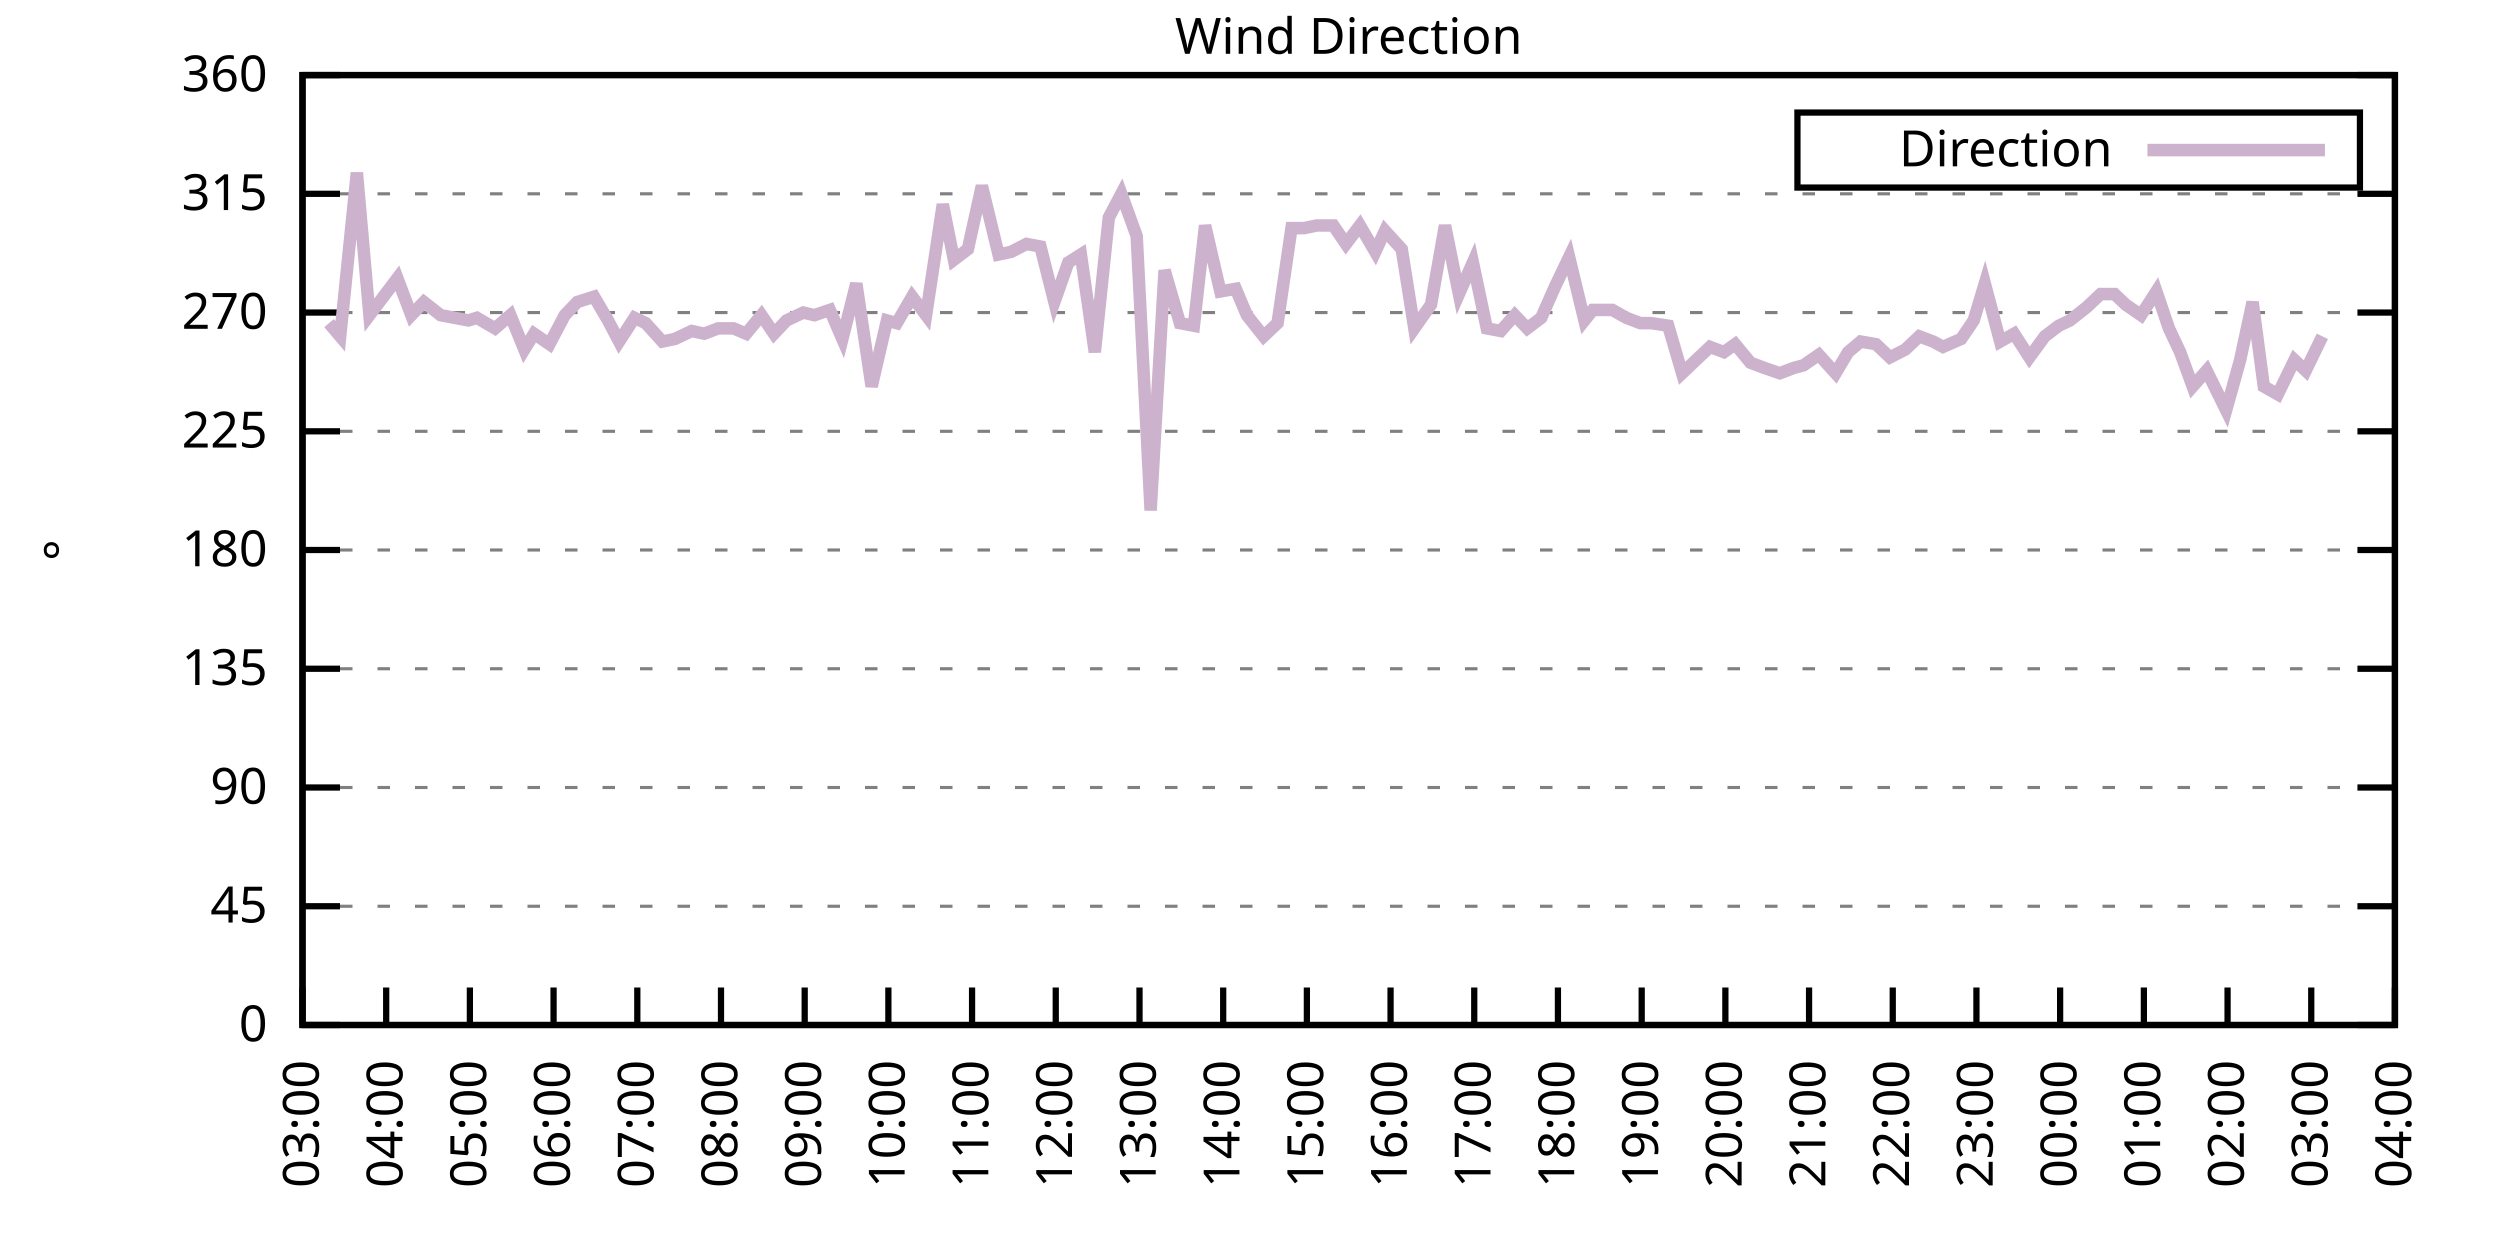
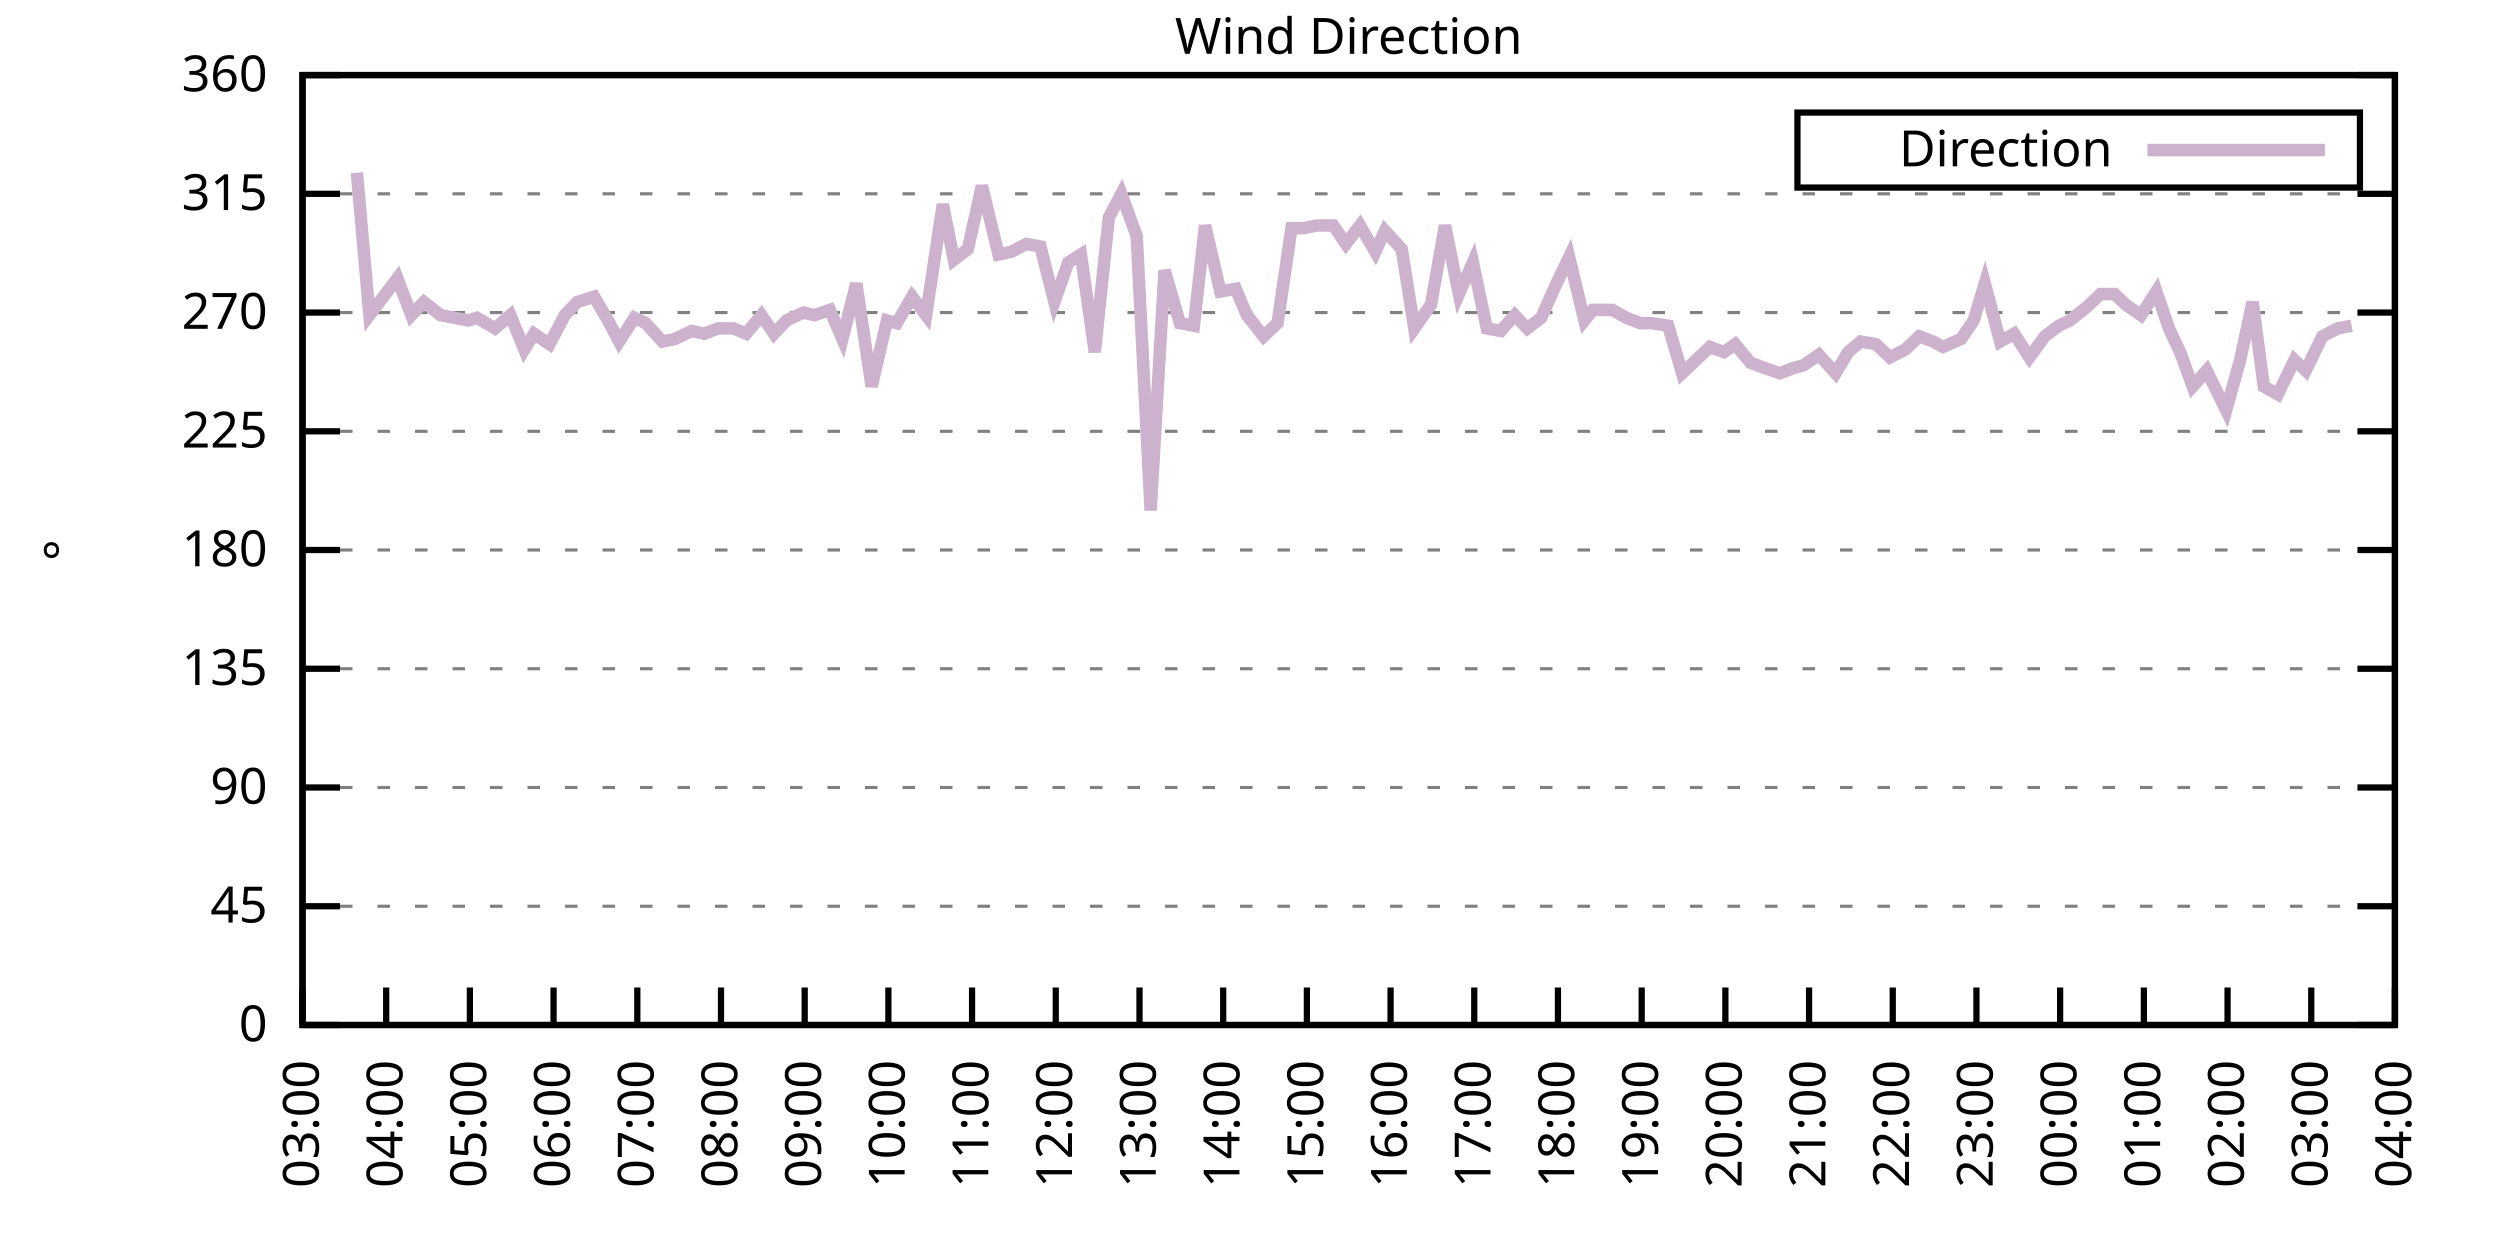
<svg xmlns="http://www.w3.org/2000/svg" xmlns:xlink="http://www.w3.org/1999/xlink" width="400" height="200" viewBox="0 0 400 200">
  <g id="gnuplot_canvas">
    <rect x="0" y="0" width="400" height="200" fill="none" />
    <defs>
      <circle id="gpDot" r="0.5" stroke-width="0.5" stroke="currentColor" />
      <path id="gpPt0" stroke-width="0.333" stroke="currentColor" d="M-1,0 h2 M0,-1 v2" />
      <path id="gpPt1" stroke-width="0.333" stroke="currentColor" d="M-1,-1 L1,1 M1,-1 L-1,1" />
      <path id="gpPt2" stroke-width="0.333" stroke="currentColor" d="M-1,0 L1,0 M0,-1 L0,1 M-1,-1 L1,1 M-1,1 L1,-1" />
      <rect id="gpPt3" stroke-width="0.333" stroke="currentColor" x="-1" y="-1" width="2" height="2" />
      <rect id="gpPt4" stroke-width="0.333" stroke="currentColor" fill="currentColor" x="-1" y="-1" width="2" height="2" />
      <circle id="gpPt5" stroke-width="0.333" stroke="currentColor" cx="0" cy="0" r="1" />
      <use xlink:href="#gpPt5" id="gpPt6" fill="currentColor" stroke="none" />
      <path id="gpPt7" stroke-width="0.333" stroke="currentColor" d="M0,-1.33 L-1.33,0.67 L1.33,0.67 z" />
      <use xlink:href="#gpPt7" id="gpPt8" fill="currentColor" stroke="none" />
      <use xlink:href="#gpPt7" id="gpPt9" stroke="currentColor" transform="rotate(180)" />
      <use xlink:href="#gpPt9" id="gpPt10" fill="currentColor" stroke="none" />
      <use xlink:href="#gpPt3" id="gpPt11" stroke="currentColor" transform="rotate(45)" />
      <use xlink:href="#gpPt11" id="gpPt12" fill="currentColor" stroke="none" />
      <path id="gpPt13" stroke-width="0.333" stroke="currentColor" d="M0,1.330 L1.265,0.411 L0.782,-1.067 L-0.782,-1.076 L-1.265,0.411 z" />
      <use xlink:href="#gpPt13" id="gpPt14" fill="currentColor" stroke="none" />
      <filter id="textbox" filterUnits="objectBoundingBox" x="0" y="0" height="1" width="1">
        <feFlood flood-color="white" flood-opacity="1" result="bgnd" />
        <feComposite in="SourceGraphic" in2="bgnd" operator="atop" />
      </filter>
      <filter id="greybox" filterUnits="objectBoundingBox" x="0" y="0" height="1" width="1">
        <feFlood flood-color="lightgrey" flood-opacity="1" result="grey" />
        <feComposite in="SourceGraphic" in2="grey" operator="atop" />
      </filter>
    </defs>
    <g fill="none" color="white" stroke="currentColor" stroke-width="1.00" stroke-linecap="butt" stroke-linejoin="miter">
</g>
    <g fill="none" color="black" stroke="currentColor" stroke-width="1.00" stroke-linecap="butt" stroke-linejoin="miter">
      <g stroke="none" shape-rendering="crispEdges">
        <polygon fill="rgb(255, 255, 255)" points="48.40,164.00 383.18,164.00 383.18,12.02 48.40,12.02 " />
      </g>
    </g>
    <g fill="none" color="black" stroke="currentColor" stroke-width="1.00" stroke-linecap="butt" stroke-linejoin="miter">
</g>
    <g fill="none" color="black" stroke="black" stroke-width="0.50" stroke-linecap="butt" stroke-linejoin="miter">
</g>
    <g fill="none" color="gray" stroke="currentColor" stroke-width="0.50" stroke-linecap="butt" stroke-linejoin="miter">
      <path stroke="gray" stroke-dasharray="2,4" class="gridline" d="M48.40,164.00 L383.19,164.00  " />
    </g>
    <g fill="none" color="gray" stroke="gray" stroke-width="1.00" stroke-linecap="butt" stroke-linejoin="miter">
</g>
    <g fill="none" color="black" stroke="currentColor" stroke-width="1.00" stroke-linecap="butt" stroke-linejoin="miter">
      <path stroke="black" d="M48.40,164.00 L54.40,164.00 M383.19,164.00 L377.19,164.00  " />
      <g transform="translate(42.80,166.60)" stroke="none" fill="black" font-family="Sans" font-size="8.00" text-anchor="end">
        <text>
          <tspan font-family="Sans"> 0</tspan>
        </text>
      </g>
    </g>
    <g fill="none" color="black" stroke="currentColor" stroke-width="1.00" stroke-linecap="butt" stroke-linejoin="miter">
</g>
    <g fill="none" color="black" stroke="black" stroke-width="0.50" stroke-linecap="butt" stroke-linejoin="miter">
</g>
    <g fill="none" color="gray" stroke="currentColor" stroke-width="0.50" stroke-linecap="butt" stroke-linejoin="miter">
      <path stroke="gray" stroke-dasharray="2,4" class="gridline" d="M48.40,145.00 L383.19,145.00  " />
    </g>
    <g fill="none" color="gray" stroke="gray" stroke-width="1.00" stroke-linecap="butt" stroke-linejoin="miter">
</g>
    <g fill="none" color="black" stroke="currentColor" stroke-width="1.00" stroke-linecap="butt" stroke-linejoin="miter">
      <path stroke="black" d="M48.40,145.00 L54.40,145.00 M383.19,145.00 L377.19,145.00  " />
      <g transform="translate(42.80,147.60)" stroke="none" fill="black" font-family="Sans" font-size="8.00" text-anchor="end">
        <text>
          <tspan font-family="Sans"> 45</tspan>
        </text>
      </g>
    </g>
    <g fill="none" color="black" stroke="currentColor" stroke-width="1.00" stroke-linecap="butt" stroke-linejoin="miter">
</g>
    <g fill="none" color="black" stroke="black" stroke-width="0.50" stroke-linecap="butt" stroke-linejoin="miter">
</g>
    <g fill="none" color="gray" stroke="currentColor" stroke-width="0.50" stroke-linecap="butt" stroke-linejoin="miter">
      <path stroke="gray" stroke-dasharray="2,4" class="gridline" d="M48.40,126.00 L383.19,126.00  " />
    </g>
    <g fill="none" color="gray" stroke="gray" stroke-width="1.00" stroke-linecap="butt" stroke-linejoin="miter">
</g>
    <g fill="none" color="black" stroke="currentColor" stroke-width="1.00" stroke-linecap="butt" stroke-linejoin="miter">
      <path stroke="black" d="M48.40,126.00 L54.40,126.00 M383.19,126.00 L377.19,126.00  " />
      <g transform="translate(42.80,128.60)" stroke="none" fill="black" font-family="Sans" font-size="8.00" text-anchor="end">
        <text>
          <tspan font-family="Sans"> 90</tspan>
        </text>
      </g>
    </g>
    <g fill="none" color="black" stroke="currentColor" stroke-width="1.00" stroke-linecap="butt" stroke-linejoin="miter">
</g>
    <g fill="none" color="black" stroke="black" stroke-width="0.50" stroke-linecap="butt" stroke-linejoin="miter">
</g>
    <g fill="none" color="gray" stroke="currentColor" stroke-width="0.50" stroke-linecap="butt" stroke-linejoin="miter">
      <path stroke="gray" stroke-dasharray="2,4" class="gridline" d="M48.40,107.00 L383.19,107.00  " />
    </g>
    <g fill="none" color="gray" stroke="gray" stroke-width="1.00" stroke-linecap="butt" stroke-linejoin="miter">
</g>
    <g fill="none" color="black" stroke="currentColor" stroke-width="1.00" stroke-linecap="butt" stroke-linejoin="miter">
      <path stroke="black" d="M48.40,107.00 L54.40,107.00 M383.19,107.00 L377.19,107.00  " />
      <g transform="translate(42.80,109.60)" stroke="none" fill="black" font-family="Sans" font-size="8.00" text-anchor="end">
        <text>
          <tspan font-family="Sans"> 135</tspan>
        </text>
      </g>
    </g>
    <g fill="none" color="black" stroke="currentColor" stroke-width="1.00" stroke-linecap="butt" stroke-linejoin="miter">
</g>
    <g fill="none" color="black" stroke="black" stroke-width="0.50" stroke-linecap="butt" stroke-linejoin="miter">
</g>
    <g fill="none" color="gray" stroke="currentColor" stroke-width="0.50" stroke-linecap="butt" stroke-linejoin="miter">
      <path stroke="gray" stroke-dasharray="2,4" class="gridline" d="M48.40,88.00 L383.19,88.00  " />
    </g>
    <g fill="none" color="gray" stroke="gray" stroke-width="1.00" stroke-linecap="butt" stroke-linejoin="miter">
</g>
    <g fill="none" color="black" stroke="currentColor" stroke-width="1.00" stroke-linecap="butt" stroke-linejoin="miter">
      <path stroke="black" d="M48.40,88.00 L54.40,88.00 M383.19,88.00 L377.19,88.00  " />
      <g transform="translate(42.80,90.60)" stroke="none" fill="black" font-family="Sans" font-size="8.00" text-anchor="end">
        <text>
          <tspan font-family="Sans"> 180</tspan>
        </text>
      </g>
    </g>
    <g fill="none" color="black" stroke="currentColor" stroke-width="1.00" stroke-linecap="butt" stroke-linejoin="miter">
</g>
    <g fill="none" color="black" stroke="black" stroke-width="0.50" stroke-linecap="butt" stroke-linejoin="miter">
</g>
    <g fill="none" color="gray" stroke="currentColor" stroke-width="0.50" stroke-linecap="butt" stroke-linejoin="miter">
      <path stroke="gray" stroke-dasharray="2,4" class="gridline" d="M48.40,69.01 L383.19,69.01  " />
    </g>
    <g fill="none" color="gray" stroke="gray" stroke-width="1.00" stroke-linecap="butt" stroke-linejoin="miter">
</g>
    <g fill="none" color="black" stroke="currentColor" stroke-width="1.00" stroke-linecap="butt" stroke-linejoin="miter">
      <path stroke="black" d="M48.40,69.01 L54.40,69.01 M383.19,69.01 L377.19,69.01  " />
      <g transform="translate(42.80,71.61)" stroke="none" fill="black" font-family="Sans" font-size="8.00" text-anchor="end">
        <text>
          <tspan font-family="Sans"> 225</tspan>
        </text>
      </g>
    </g>
    <g fill="none" color="black" stroke="currentColor" stroke-width="1.00" stroke-linecap="butt" stroke-linejoin="miter">
</g>
    <g fill="none" color="black" stroke="black" stroke-width="0.50" stroke-linecap="butt" stroke-linejoin="miter">
</g>
    <g fill="none" color="gray" stroke="currentColor" stroke-width="0.50" stroke-linecap="butt" stroke-linejoin="miter">
      <path stroke="gray" stroke-dasharray="2,4" class="gridline" d="M48.40,50.01 L383.19,50.01  " />
    </g>
    <g fill="none" color="gray" stroke="gray" stroke-width="1.00" stroke-linecap="butt" stroke-linejoin="miter">
</g>
    <g fill="none" color="black" stroke="currentColor" stroke-width="1.00" stroke-linecap="butt" stroke-linejoin="miter">
      <path stroke="black" d="M48.40,50.01 L54.40,50.01 M383.19,50.01 L377.19,50.01  " />
      <g transform="translate(42.80,52.61)" stroke="none" fill="black" font-family="Sans" font-size="8.00" text-anchor="end">
        <text>
          <tspan font-family="Sans"> 270</tspan>
        </text>
      </g>
    </g>
    <g fill="none" color="black" stroke="currentColor" stroke-width="1.00" stroke-linecap="butt" stroke-linejoin="miter">
</g>
    <g fill="none" color="black" stroke="black" stroke-width="0.50" stroke-linecap="butt" stroke-linejoin="miter">
</g>
    <g fill="none" color="gray" stroke="currentColor" stroke-width="0.50" stroke-linecap="butt" stroke-linejoin="miter">
      <path stroke="gray" stroke-dasharray="2,4" class="gridline" d="M48.40,31.01 L383.19,31.01  " />
    </g>
    <g fill="none" color="gray" stroke="gray" stroke-width="1.00" stroke-linecap="butt" stroke-linejoin="miter">
</g>
    <g fill="none" color="black" stroke="currentColor" stroke-width="1.00" stroke-linecap="butt" stroke-linejoin="miter">
      <path stroke="black" d="M48.40,31.01 L54.40,31.01 M383.19,31.01 L377.19,31.01  " />
      <g transform="translate(42.80,33.61)" stroke="none" fill="black" font-family="Sans" font-size="8.00" text-anchor="end">
        <text>
          <tspan font-family="Sans"> 315</tspan>
        </text>
      </g>
    </g>
    <g fill="none" color="black" stroke="currentColor" stroke-width="1.00" stroke-linecap="butt" stroke-linejoin="miter">
</g>
    <g fill="none" color="black" stroke="black" stroke-width="0.50" stroke-linecap="butt" stroke-linejoin="miter">
</g>
    <g fill="none" color="gray" stroke="currentColor" stroke-width="0.50" stroke-linecap="butt" stroke-linejoin="miter">
      <path stroke="gray" stroke-dasharray="2,4" class="gridline" d="M48.40,12.01 L383.19,12.01  " />
    </g>
    <g fill="none" color="gray" stroke="gray" stroke-width="1.00" stroke-linecap="butt" stroke-linejoin="miter">
</g>
    <g fill="none" color="black" stroke="currentColor" stroke-width="1.00" stroke-linecap="butt" stroke-linejoin="miter">
      <path stroke="black" d="M48.40,12.01 L54.40,12.01 M383.19,12.01 L377.19,12.01  " />
      <g transform="translate(42.80,14.61)" stroke="none" fill="black" font-family="Sans" font-size="8.00" text-anchor="end">
        <text>
          <tspan font-family="Sans"> 360</tspan>
        </text>
      </g>
    </g>
    <g fill="none" color="black" stroke="currentColor" stroke-width="1.00" stroke-linecap="butt" stroke-linejoin="miter">
      <path stroke="black" d="M48.40,164.00 L48.40,158.00  " />
      <g transform="translate(51.00,169.60) rotate(270.00)" stroke="none" fill="black" font-family="Sans" font-size="8.00" text-anchor="end">
        <text>
          <tspan font-family="Sans">03:00</tspan>
        </text>
      </g>
    </g>
    <g fill="none" color="black" stroke="currentColor" stroke-width="1.00" stroke-linecap="butt" stroke-linejoin="miter">
      <path stroke="black" d="M61.79,164.00 L61.79,158.00  " />
      <g transform="translate(64.39,169.60) rotate(270.00)" stroke="none" fill="black" font-family="Sans" font-size="8.00" text-anchor="end">
        <text>
          <tspan font-family="Sans">04:00</tspan>
        </text>
      </g>
    </g>
    <g fill="none" color="black" stroke="currentColor" stroke-width="1.00" stroke-linecap="butt" stroke-linejoin="miter">
      <path stroke="black" d="M75.18,164.00 L75.18,158.00  " />
      <g transform="translate(77.78,169.60) rotate(270.00)" stroke="none" fill="black" font-family="Sans" font-size="8.00" text-anchor="end">
        <text>
          <tspan font-family="Sans">05:00</tspan>
        </text>
      </g>
    </g>
    <g fill="none" color="black" stroke="currentColor" stroke-width="1.00" stroke-linecap="butt" stroke-linejoin="miter">
      <path stroke="black" d="M88.57,164.00 L88.57,158.00  " />
      <g transform="translate(91.17,169.60) rotate(270.00)" stroke="none" fill="black" font-family="Sans" font-size="8.00" text-anchor="end">
        <text>
          <tspan font-family="Sans">06:00</tspan>
        </text>
      </g>
    </g>
    <g fill="none" color="black" stroke="currentColor" stroke-width="1.00" stroke-linecap="butt" stroke-linejoin="miter">
      <path stroke="black" d="M101.97,164.00 L101.97,158.00  " />
      <g transform="translate(104.57,169.60) rotate(270.00)" stroke="none" fill="black" font-family="Sans" font-size="8.00" text-anchor="end">
        <text>
          <tspan font-family="Sans">07:00</tspan>
        </text>
      </g>
    </g>
    <g fill="none" color="black" stroke="currentColor" stroke-width="1.00" stroke-linecap="butt" stroke-linejoin="miter">
      <path stroke="black" d="M115.36,164.00 L115.36,158.00  " />
      <g transform="translate(117.96,169.60) rotate(270.00)" stroke="none" fill="black" font-family="Sans" font-size="8.00" text-anchor="end">
        <text>
          <tspan font-family="Sans">08:00</tspan>
        </text>
      </g>
    </g>
    <g fill="none" color="black" stroke="currentColor" stroke-width="1.00" stroke-linecap="butt" stroke-linejoin="miter">
      <path stroke="black" d="M128.75,164.00 L128.75,158.00  " />
      <g transform="translate(131.35,169.60) rotate(270.00)" stroke="none" fill="black" font-family="Sans" font-size="8.00" text-anchor="end">
        <text>
          <tspan font-family="Sans">09:00</tspan>
        </text>
      </g>
    </g>
    <g fill="none" color="black" stroke="currentColor" stroke-width="1.00" stroke-linecap="butt" stroke-linejoin="miter">
      <path stroke="black" d="M142.14,164.00 L142.14,158.00  " />
      <g transform="translate(144.74,169.60) rotate(270.00)" stroke="none" fill="black" font-family="Sans" font-size="8.00" text-anchor="end">
        <text>
          <tspan font-family="Sans">10:00</tspan>
        </text>
      </g>
    </g>
    <g fill="none" color="black" stroke="currentColor" stroke-width="1.00" stroke-linecap="butt" stroke-linejoin="miter">
      <path stroke="black" d="M155.53,164.00 L155.53,158.00  " />
      <g transform="translate(158.13,169.60) rotate(270.00)" stroke="none" fill="black" font-family="Sans" font-size="8.00" text-anchor="end">
        <text>
          <tspan font-family="Sans">11:00</tspan>
        </text>
      </g>
    </g>
    <g fill="none" color="black" stroke="currentColor" stroke-width="1.00" stroke-linecap="butt" stroke-linejoin="miter">
      <path stroke="black" d="M168.92,164.00 L168.92,158.00  " />
      <g transform="translate(171.52,169.60) rotate(270.00)" stroke="none" fill="black" font-family="Sans" font-size="8.00" text-anchor="end">
        <text>
          <tspan font-family="Sans">12:00</tspan>
        </text>
      </g>
    </g>
    <g fill="none" color="black" stroke="currentColor" stroke-width="1.00" stroke-linecap="butt" stroke-linejoin="miter">
      <path stroke="black" d="M182.32,164.00 L182.32,158.00  " />
      <g transform="translate(184.92,169.60) rotate(270.00)" stroke="none" fill="black" font-family="Sans" font-size="8.00" text-anchor="end">
        <text>
          <tspan font-family="Sans">13:00</tspan>
        </text>
      </g>
    </g>
    <g fill="none" color="black" stroke="currentColor" stroke-width="1.00" stroke-linecap="butt" stroke-linejoin="miter">
      <path stroke="black" d="M195.71,164.00 L195.71,158.00  " />
      <g transform="translate(198.31,169.60) rotate(270.00)" stroke="none" fill="black" font-family="Sans" font-size="8.00" text-anchor="end">
        <text>
          <tspan font-family="Sans">14:00</tspan>
        </text>
      </g>
    </g>
    <g fill="none" color="black" stroke="currentColor" stroke-width="1.00" stroke-linecap="butt" stroke-linejoin="miter">
      <path stroke="black" d="M209.10,164.00 L209.10,158.00  " />
      <g transform="translate(211.70,169.60) rotate(270.00)" stroke="none" fill="black" font-family="Sans" font-size="8.00" text-anchor="end">
        <text>
          <tspan font-family="Sans">15:00</tspan>
        </text>
      </g>
    </g>
    <g fill="none" color="black" stroke="currentColor" stroke-width="1.00" stroke-linecap="butt" stroke-linejoin="miter">
      <path stroke="black" d="M222.49,164.00 L222.49,158.00  " />
      <g transform="translate(225.09,169.60) rotate(270.00)" stroke="none" fill="black" font-family="Sans" font-size="8.00" text-anchor="end">
        <text>
          <tspan font-family="Sans">16:00</tspan>
        </text>
      </g>
    </g>
    <g fill="none" color="black" stroke="currentColor" stroke-width="1.00" stroke-linecap="butt" stroke-linejoin="miter">
      <path stroke="black" d="M235.88,164.00 L235.88,158.00  " />
      <g transform="translate(238.48,169.60) rotate(270.00)" stroke="none" fill="black" font-family="Sans" font-size="8.00" text-anchor="end">
        <text>
          <tspan font-family="Sans">17:00</tspan>
        </text>
      </g>
    </g>
    <g fill="none" color="black" stroke="currentColor" stroke-width="1.00" stroke-linecap="butt" stroke-linejoin="miter">
      <path stroke="black" d="M249.27,164.00 L249.27,158.00  " />
      <g transform="translate(251.87,169.60) rotate(270.00)" stroke="none" fill="black" font-family="Sans" font-size="8.00" text-anchor="end">
        <text>
          <tspan font-family="Sans">18:00</tspan>
        </text>
      </g>
    </g>
    <g fill="none" color="black" stroke="currentColor" stroke-width="1.00" stroke-linecap="butt" stroke-linejoin="miter">
      <path stroke="black" d="M262.67,164.00 L262.67,158.00  " />
      <g transform="translate(265.27,169.60) rotate(270.00)" stroke="none" fill="black" font-family="Sans" font-size="8.00" text-anchor="end">
        <text>
          <tspan font-family="Sans">19:00</tspan>
        </text>
      </g>
    </g>
    <g fill="none" color="black" stroke="currentColor" stroke-width="1.00" stroke-linecap="butt" stroke-linejoin="miter">
      <path stroke="black" d="M276.06,164.00 L276.06,158.00  " />
      <g transform="translate(278.66,169.60) rotate(270.00)" stroke="none" fill="black" font-family="Sans" font-size="8.00" text-anchor="end">
        <text>
          <tspan font-family="Sans">20:00</tspan>
        </text>
      </g>
    </g>
    <g fill="none" color="black" stroke="currentColor" stroke-width="1.00" stroke-linecap="butt" stroke-linejoin="miter">
      <path stroke="black" d="M289.45,164.00 L289.45,158.00  " />
      <g transform="translate(292.05,169.60) rotate(270.00)" stroke="none" fill="black" font-family="Sans" font-size="8.00" text-anchor="end">
        <text>
          <tspan font-family="Sans">21:00</tspan>
        </text>
      </g>
    </g>
    <g fill="none" color="black" stroke="currentColor" stroke-width="1.00" stroke-linecap="butt" stroke-linejoin="miter">
      <path stroke="black" d="M302.84,164.00 L302.84,158.00  " />
      <g transform="translate(305.44,169.60) rotate(270.00)" stroke="none" fill="black" font-family="Sans" font-size="8.00" text-anchor="end">
        <text>
          <tspan font-family="Sans">22:00</tspan>
        </text>
      </g>
    </g>
    <g fill="none" color="black" stroke="currentColor" stroke-width="1.00" stroke-linecap="butt" stroke-linejoin="miter">
      <path stroke="black" d="M316.23,164.00 L316.23,158.00  " />
      <g transform="translate(318.83,169.60) rotate(270.00)" stroke="none" fill="black" font-family="Sans" font-size="8.00" text-anchor="end">
        <text>
          <tspan font-family="Sans">23:00</tspan>
        </text>
      </g>
    </g>
    <g fill="none" color="black" stroke="currentColor" stroke-width="1.00" stroke-linecap="butt" stroke-linejoin="miter">
      <path stroke="black" d="M329.62,164.00 L329.62,158.00  " />
      <g transform="translate(332.22,169.60) rotate(270.00)" stroke="none" fill="black" font-family="Sans" font-size="8.00" text-anchor="end">
        <text>
          <tspan font-family="Sans">00:00</tspan>
        </text>
      </g>
    </g>
    <g fill="none" color="black" stroke="currentColor" stroke-width="1.00" stroke-linecap="butt" stroke-linejoin="miter">
      <path stroke="black" d="M343.02,164.00 L343.02,158.00  " />
      <g transform="translate(345.62,169.60) rotate(270.00)" stroke="none" fill="black" font-family="Sans" font-size="8.00" text-anchor="end">
        <text>
          <tspan font-family="Sans">01:00</tspan>
        </text>
      </g>
    </g>
    <g fill="none" color="black" stroke="currentColor" stroke-width="1.00" stroke-linecap="butt" stroke-linejoin="miter">
      <path stroke="black" d="M356.41,164.00 L356.41,158.00  " />
      <g transform="translate(359.01,169.60) rotate(270.00)" stroke="none" fill="black" font-family="Sans" font-size="8.00" text-anchor="end">
        <text>
          <tspan font-family="Sans">02:00</tspan>
        </text>
      </g>
    </g>
    <g fill="none" color="black" stroke="currentColor" stroke-width="1.00" stroke-linecap="butt" stroke-linejoin="miter">
      <path stroke="black" d="M369.80,164.00 L369.80,158.00  " />
      <g transform="translate(372.40,169.60) rotate(270.00)" stroke="none" fill="black" font-family="Sans" font-size="8.00" text-anchor="end">
        <text>
          <tspan font-family="Sans">03:00</tspan>
        </text>
      </g>
    </g>
    <g fill="none" color="black" stroke="currentColor" stroke-width="1.00" stroke-linecap="butt" stroke-linejoin="miter">
      <path stroke="black" d="M383.19,164.00 L383.19,158.00  " />
      <g transform="translate(385.79,169.60) rotate(270.00)" stroke="none" fill="black" font-family="Sans" font-size="8.00" text-anchor="end">
        <text>
          <tspan font-family="Sans">04:00</tspan>
        </text>
      </g>
    </g>
    <g fill="none" color="black" stroke="currentColor" stroke-width="1.00" stroke-linecap="butt" stroke-linejoin="miter">
</g>
    <g fill="none" color="black" stroke="currentColor" stroke-width="1.00" stroke-linecap="butt" stroke-linejoin="miter">
      <path stroke="black" d="M48.40,12.01 L48.40,164.00 L383.19,164.00 L383.19,12.01 L48.40,12.01 Z  " />
    </g>
    <g fill="none" color="black" stroke="currentColor" stroke-width="1.00" stroke-linecap="butt" stroke-linejoin="miter">
</g>
    <g fill="none" color="black" stroke="currentColor" stroke-width="1.00" stroke-linecap="butt" stroke-linejoin="miter">
      <path stroke="black" d="M287.59,30.01 L287.59,18.01 L377.59,18.01 L377.59,30.01 L287.59,30.01 Z  " />
    </g>
    <g id="Wind_direction_plot_1">
      <g fill="none" color="white" stroke="black" stroke-width="2.00" stroke-linecap="butt" stroke-linejoin="miter">
</g>
      <g fill="none" color="black" stroke="currentColor" stroke-width="2.00" stroke-linecap="butt" stroke-linejoin="miter">
        <g transform="translate(337.99,26.61)" stroke="none" fill="black" font-family="Sans" font-size="8.00" text-anchor="end">
          <text>
            <tspan font-family="Sans">Direction</tspan>
          </text>
        </g>
      </g>
      <g fill="none" color="black" stroke="currentColor" stroke-width="2.00" stroke-linecap="butt" stroke-linejoin="miter">
-         <path stroke="rgb(204, 178, 204)" d="M343.59,24.01 L371.99,24.01 M52.64,51.70 L54.43,53.81 L57.10,27.63 L59.11,50.43 L63.58,44.52 L65.81,50.43   L67.82,48.32 L70.50,50.43 L74.96,51.27 L76.30,50.85 L79.20,52.54 L81.66,50.43 L83.89,55.92 L85.45,53.39   L87.91,55.07 L90.36,50.43 L92.37,48.32 L95.05,47.47 L97.28,51.27 L99.06,54.65 L101.52,50.85 L103.31,51.70   L105.98,54.65 L107.99,54.23 L110.67,52.96 L112.68,53.39 L114.91,52.54 L117.37,52.54 L119.38,53.39 L121.83,50.43   L123.84,53.39 L125.85,51.27 L128.53,50.01 L130.31,50.43 L132.77,49.59 L134.78,54.23 L137.01,45.36 L139.46,61.83   L141.92,51.27 L143.48,51.70 L145.94,47.47 L148.17,50.43 L150.85,32.70 L152.63,41.56 L154.86,39.87 L157.10,29.74   L159.77,40.72 L161.78,40.30 L164.24,39.03 L166.47,39.45 L168.70,48.32 L170.93,41.99 L172.94,40.72 L175.17,56.34   L177.41,34.81 L179.41,31.01 L181.87,37.76 L184.10,81.67 L186.33,43.25 L188.79,51.70 L191.02,52.12 L192.81,36.08   L195.26,46.63 L197.72,46.21 L199.50,50.43 L202.18,53.81 L204.41,51.70 L206.64,36.50 L208.65,36.50 L210.66,36.08   L213.34,36.08 L215.35,39.03 L217.58,36.08 L220.04,40.30 L221.60,36.92 L224.28,39.87 L226.29,52.54 L228.96,48.74   L231.20,36.08 L233.43,47.05 L235.66,41.99 L237.89,52.54 L240.12,52.96 L242.36,50.43 L244.36,52.54 L246.60,50.85   L248.83,45.79 L251.06,41.14 L253.51,51.27 L254.85,49.59 L257.98,49.59 L260.21,50.85 L262.44,51.70 L264.23,51.70   L266.91,52.12 L269.14,59.72 L270.92,58.03 L273.60,55.50 L275.83,56.34 L277.62,55.07 L280.07,58.03 L282.31,58.87   L284.76,59.72 L286.99,58.87 L288.56,58.45 L291.01,56.76 L293.69,59.72 L295.70,56.34 L297.71,54.65 L300.16,55.07   L302.39,57.18 L304.85,55.92 L307.08,53.81 L309.31,54.65 L310.88,55.50 L313.78,54.23 L315.79,51.27 L317.57,45.36   L320.03,54.65 L322.26,53.39 L324.71,57.18 L327.17,53.81 L329.40,52.12 L331.19,51.27 L333.86,49.16 L336.10,47.05   L338.33,47.05 L340.11,48.74 L342.57,50.43 L345.02,46.63 L347.03,52.54 L348.82,56.34 L350.83,61.83 L353.06,59.30   L356.18,65.63 L358.42,57.61 L360.42,48.32 L362.21,61.83 L364.44,63.10 L367.12,57.61 L368.91,59.30 L371.58,53.81    " />
+         <path stroke="rgb(204, 178, 204)" d="M343.59,24.01 L371.99,24.01 M57.10,27.63 L59.11,50.43 L63.58,44.52 L65.81,50.43 L67.82,48.32 L70.50,50.43   L74.96,51.27 L76.30,50.85 L79.20,52.54 L81.66,50.43 L83.89,55.92 L85.45,53.39 L87.91,55.07 L90.36,50.43   L92.37,48.32 L95.05,47.47 L97.28,51.27 L99.06,54.65 L101.52,50.85 L103.31,51.70 L105.98,54.65 L107.99,54.23   L110.67,52.96 L112.68,53.39 L114.91,52.54 L117.37,52.54 L119.38,53.39 L121.83,50.43 L123.84,53.39 L125.85,51.27   L128.53,50.01 L130.31,50.43 L132.77,49.59 L134.78,54.23 L137.01,45.36 L139.46,61.83 L141.92,51.27 L143.48,51.70   L145.94,47.47 L148.17,50.43 L150.85,32.70 L152.63,41.56 L154.86,39.87 L157.10,29.74 L159.77,40.72 L161.78,40.30   L164.24,39.03 L166.47,39.45 L168.70,48.32 L170.93,41.99 L172.94,40.72 L175.17,56.34 L177.41,34.81 L179.41,31.01   L181.87,37.76 L184.10,81.67 L186.33,43.25 L188.79,51.70 L191.02,52.12 L192.81,36.08 L195.26,46.63 L197.72,46.21   L199.50,50.43 L202.18,53.81 L204.41,51.70 L206.64,36.50 L208.65,36.50 L210.66,36.08 L213.34,36.08 L215.35,39.03   L217.58,36.08 L220.04,40.30 L221.60,36.92 L224.28,39.87 L226.29,52.54 L228.96,48.74 L231.20,36.08 L233.43,47.05   L235.66,41.99 L237.89,52.54 L240.12,52.96 L242.36,50.43 L244.36,52.54 L246.60,50.85 L248.83,45.79 L251.06,41.14   L253.51,51.27 L254.85,49.59 L257.98,49.59 L260.21,50.85 L262.44,51.70 L264.23,51.70 L266.91,52.12 L269.14,59.72   L270.92,58.03 L273.60,55.50 L275.83,56.34 L277.62,55.07 L280.07,58.03 L282.31,58.87 L284.76,59.72 L286.99,58.87   L288.56,58.45 L291.01,56.76 L293.69,59.72 L295.70,56.34 L297.71,54.65 L300.16,55.07 L302.39,57.18 L304.85,55.92   L307.08,53.81 L309.31,54.65 L310.88,55.50 L313.78,54.23 L315.79,51.27 L317.57,45.36 L320.03,54.65 L322.26,53.39   L324.71,57.18 L327.17,53.81 L329.40,52.12 L331.19,51.27 L333.86,49.16 L336.10,47.05 L338.33,47.05 L340.11,48.74   L342.57,50.43 L345.02,46.63 L347.03,52.54 L348.82,56.34 L350.83,61.83 L353.06,59.30 L356.18,65.63 L358.42,57.61   L360.42,48.32 L362.21,61.83 L364.44,63.10 L367.12,57.61 L368.91,59.30 L371.58,53.81 L374.04,52.54 L376.27,52.12    " />
      </g>
    </g>
    <g fill="none" color="black" stroke="currentColor" stroke-width="2.00" stroke-linecap="butt" stroke-linejoin="miter">
</g>
    <g fill="none" color="black" stroke="black" stroke-width="1.00" stroke-linecap="butt" stroke-linejoin="miter">
</g>
    <g fill="none" color="black" stroke="currentColor" stroke-width="1.00" stroke-linecap="butt" stroke-linejoin="miter">
      <path stroke="black" d="M48.40,12.01 L48.40,164.00 L383.19,164.00 L383.19,12.01 L48.40,12.01 Z  " />
      <g transform="translate(12.80,88.01) rotate(270.00)" stroke="none" fill="black" font-family="Sans" font-size="8.00" text-anchor="middle">
        <text>
          <tspan font-family="Sans">°</tspan>
        </text>
      </g>
    </g>
    <g fill="none" color="black" stroke="currentColor" stroke-width="1.00" stroke-linecap="butt" stroke-linejoin="miter">
</g>
    <g fill="none" color="black" stroke="currentColor" stroke-width="1.00" stroke-linecap="butt" stroke-linejoin="miter">
      <g transform="translate(215.79,8.61)" stroke="none" fill="black" font-family="Sans" font-size="8.00" text-anchor="middle">
        <text>
          <tspan font-family="Sans">Wind Direction</tspan>
        </text>
      </g>
    </g>
    <g fill="none" color="black" stroke="currentColor" stroke-width="1.00" stroke-linecap="butt" stroke-linejoin="miter">
</g>
  </g>
</svg>
